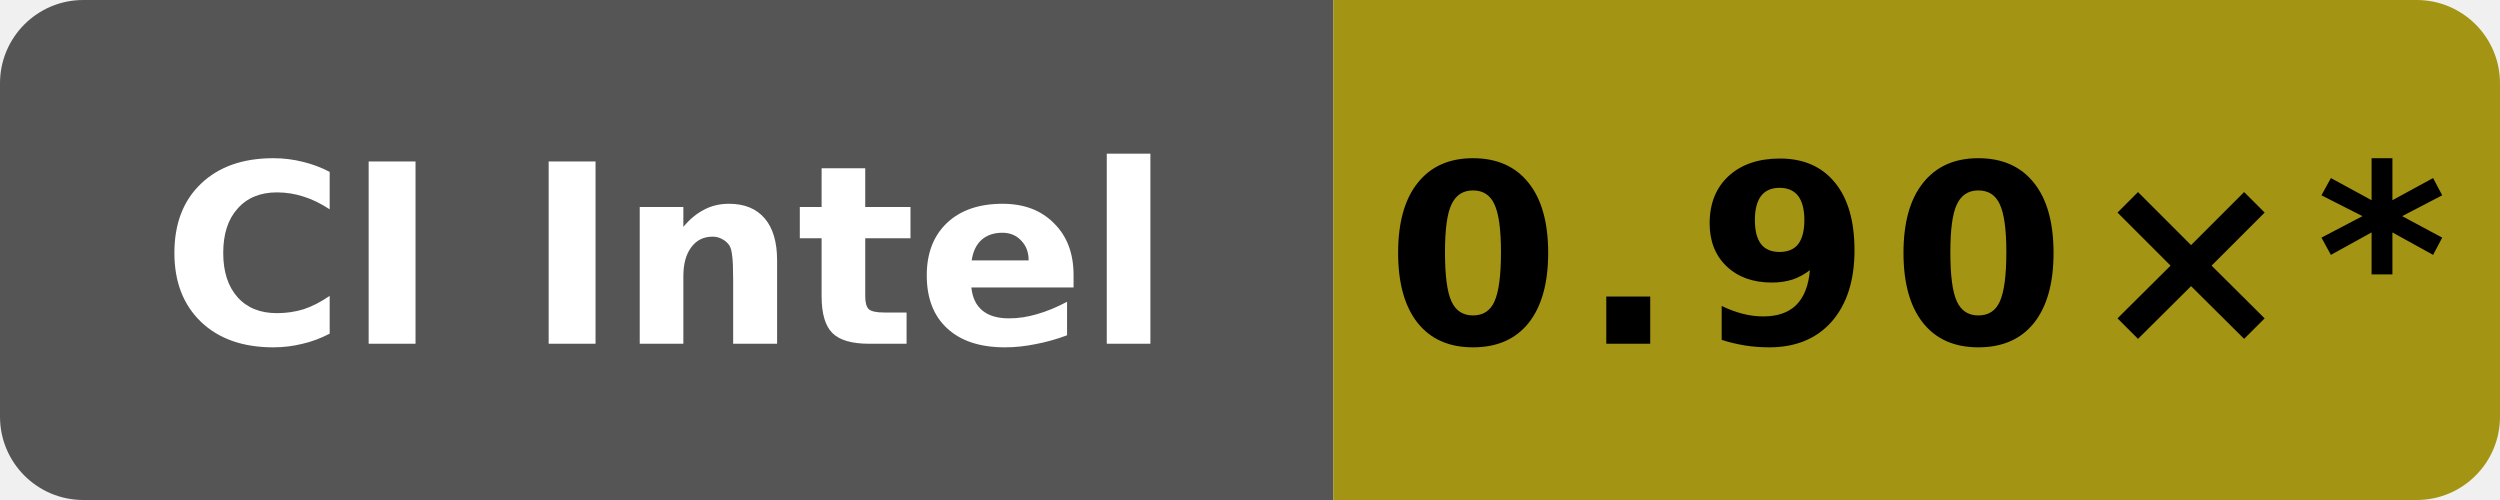
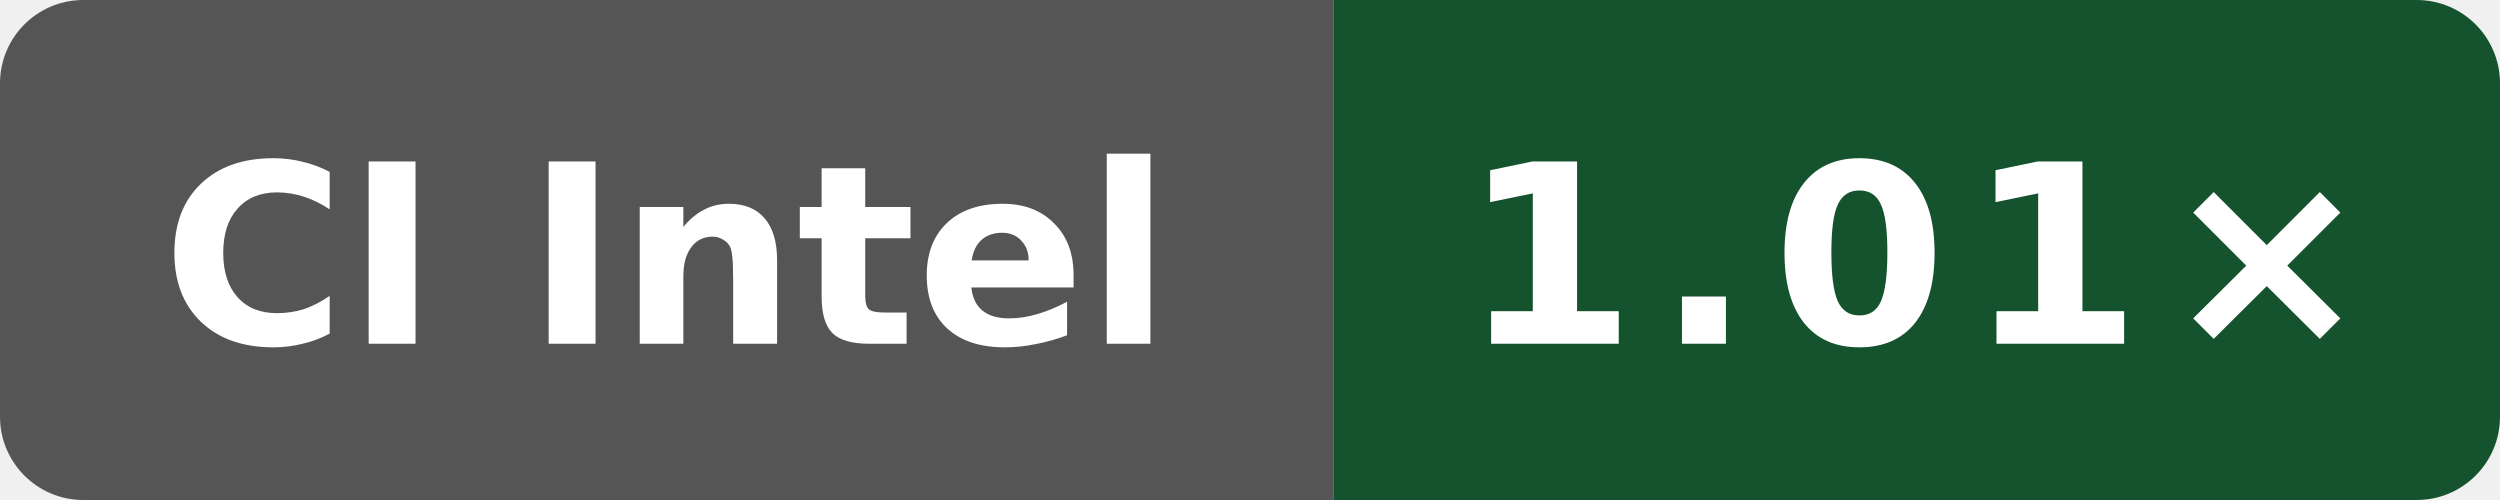
- <svg xmlns="http://www.w3.org/2000/svg" data-original-label="WASI cppgm++ rebuild vs Clang; Intel(R) Xeon(R) 6975P-C" data-original-message="0.90×" width="120" height="24" viewBox="0 0 120 24" role="img" aria-label="WASI cppgm++ rebuild vs Clang; Intel(R) Xeon(R) 6975P-C; measured 01bac61953a982df28933dfde0fa03eb65838ea4; 19 commits behind main: 0.90×*">
+ <svg xmlns="http://www.w3.org/2000/svg" data-original-label="WASI cppgm++ rebuild vs Clang; INTEL(R) XEON(R) PLATINUM 8573C" data-original-message="1.01×" width="120" height="24" viewBox="0 0 120 24" role="img" aria-label="WASI cppgm++ rebuild vs Clang; INTEL(R) XEON(R) PLATINUM 8573C; measured 1597e573a4882a000810eb15f86d4cb230ce4afd; 0 commits behind main: 1.01×">
  <defs>
    <clipPath id="badge">
      <rect width="120" height="24" rx="4" />
    </clipPath>
  </defs>
  <g clip-path="url(#badge)">
    <rect width="64" height="24" fill="#555" />
-     <rect x="64" width="56" height="24" fill="#a49414" />
+     <rect x="64" width="56" height="24" fill="#14532d" />
  </g>
  <text x="32" y="16.5" fill="#fff" text-anchor="middle" font-family="Verdana,Geneva,DejaVu Sans,sans-serif" font-size="12" font-weight="700" textLength="52" lengthAdjust="spacingAndGlyphs">CI Intel</text>
-   <text x="92" y="16.5" fill="#000" text-anchor="middle" font-family="Verdana,Geneva,DejaVu Sans,sans-serif" font-size="12" font-weight="700" letter-spacing="1" textLength="44" lengthAdjust="spacingAndGlyphs">0.90×*</text>
+   <text x="92" y="16.5" fill="#fff" text-anchor="middle" font-family="Verdana,Geneva,DejaVu Sans,sans-serif" font-size="12" font-weight="700" letter-spacing="1" textLength="39" lengthAdjust="spacingAndGlyphs">1.01×</text>
</svg>
